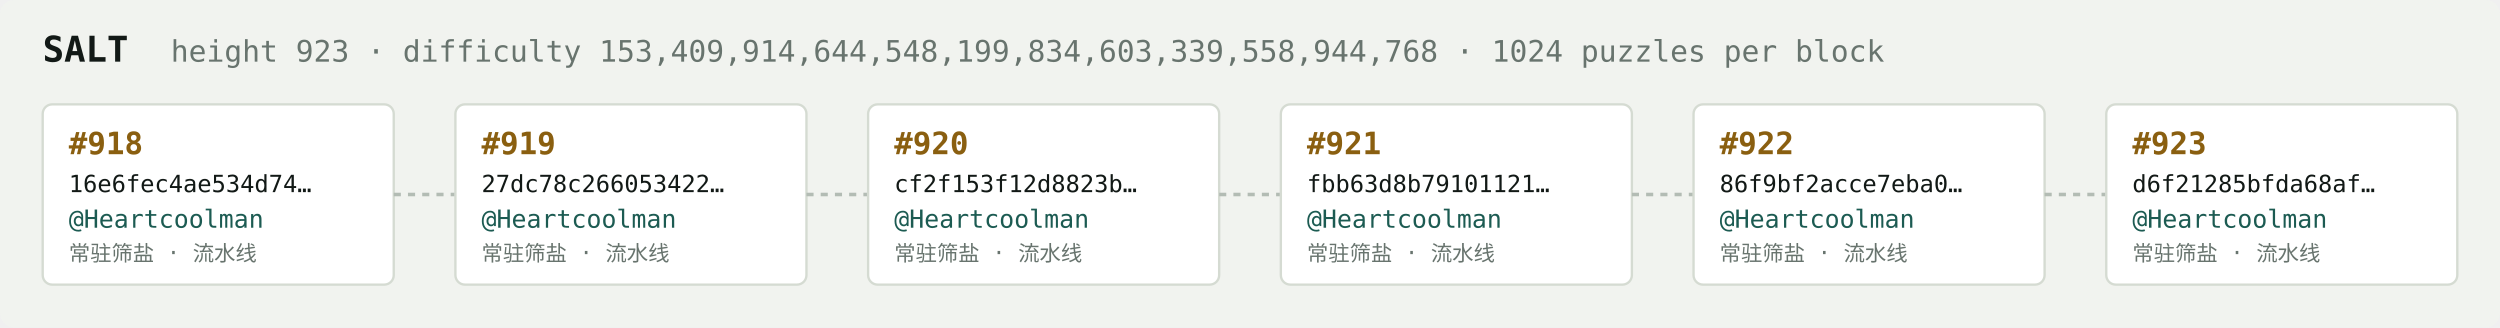
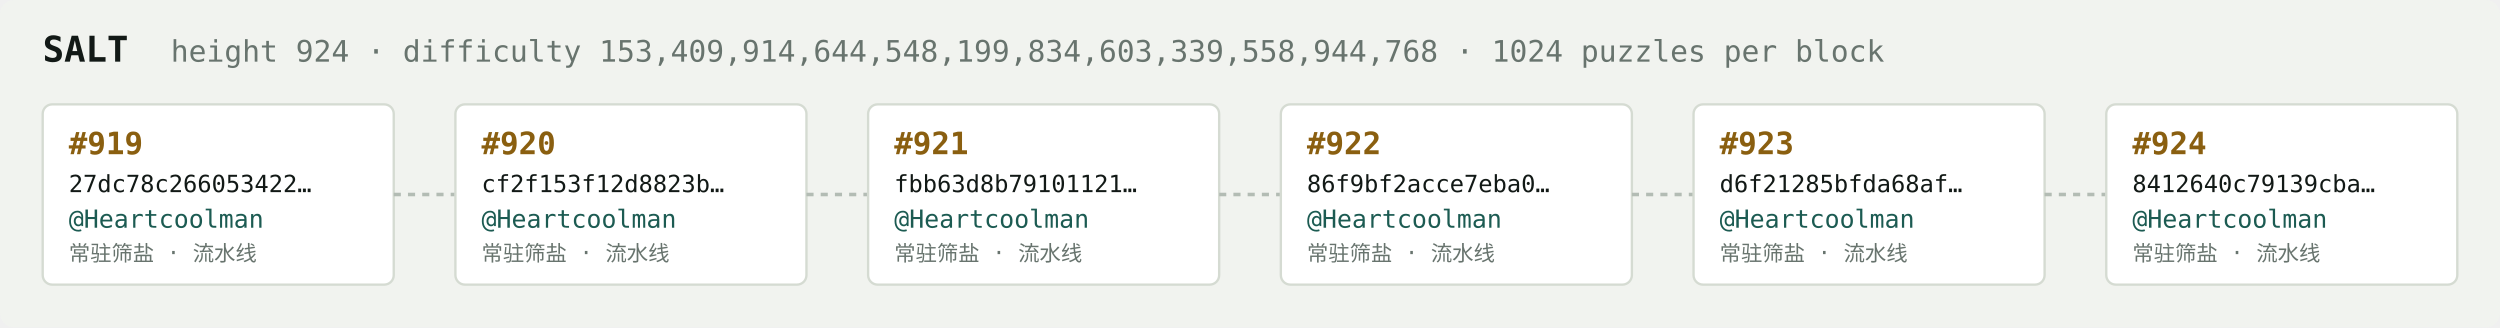
<svg xmlns="http://www.w3.org/2000/svg" width="1054" height="138" viewBox="0 0 1054 138" font-family="ui-monospace,SFMono-Regular,Menlo,monospace">
  <rect fill="#f1f3ef" width="1054" height="138" rx="6" />
  <text x="18" y="26" fill="#121916" font-size="15" font-weight="700">SALT</text>
-   <text x="72" y="26" fill="#68746e" font-size="12.5">height 923 · difficulty 153,409,914,644,548,199,834,603,339,558,944,768 · 1024 puzzles per block</text>
+   <text x="72" y="26" fill="#68746e" font-size="12.5">height 924 · difficulty 153,409,914,644,548,199,834,603,339,558,944,768 · 1024 puzzles per block</text>
  <rect x="18" y="44" width="148" height="76" rx="4" fill="#ffffff" stroke="#d5dbd2" stroke-width="1" />
-   <text x="29" y="65" fill="#8a5f10" font-size="13" font-weight="700">#918</text>
-   <text x="29" y="81" fill="#121916" font-size="10">16e6fec4ae534d74…</text>
+   <text x="29" y="65" fill="#8a5f10" font-size="13" font-weight="700">#919</text>
+   <text x="29" y="81" fill="#121916" font-size="10">27dc78c266053422…</text>
  <text x="29" y="96" fill="#1c5b52" font-size="10.5">@Heartcoolman</text>
  <text x="29" y="110" fill="#68746e" font-size="9">常驻筛盐 · 流水线</text>
  <line x1="166" y1="82.0" x2="192" y2="82.0" stroke="#b3bcb4" stroke-width="1.5" stroke-dasharray="3 3" />
  <rect x="192" y="44" width="148" height="76" rx="4" fill="#ffffff" stroke="#d5dbd2" stroke-width="1" />
-   <text x="203" y="65" fill="#8a5f10" font-size="13" font-weight="700">#919</text>
-   <text x="203" y="81" fill="#121916" font-size="10">27dc78c266053422…</text>
+   <text x="203" y="65" fill="#8a5f10" font-size="13" font-weight="700">#920</text>
+   <text x="203" y="81" fill="#121916" font-size="10">cf2f153f12d8823b…</text>
  <text x="203" y="96" fill="#1c5b52" font-size="10.5">@Heartcoolman</text>
  <text x="203" y="110" fill="#68746e" font-size="9">常驻筛盐 · 流水线</text>
  <line x1="340" y1="82.0" x2="366" y2="82.0" stroke="#b3bcb4" stroke-width="1.5" stroke-dasharray="3 3" />
  <rect x="366" y="44" width="148" height="76" rx="4" fill="#ffffff" stroke="#d5dbd2" stroke-width="1" />
-   <text x="377" y="65" fill="#8a5f10" font-size="13" font-weight="700">#920</text>
-   <text x="377" y="81" fill="#121916" font-size="10">cf2f153f12d8823b…</text>
+   <text x="377" y="65" fill="#8a5f10" font-size="13" font-weight="700">#921</text>
+   <text x="377" y="81" fill="#121916" font-size="10">fbb63d8b79101121…</text>
  <text x="377" y="96" fill="#1c5b52" font-size="10.5">@Heartcoolman</text>
  <text x="377" y="110" fill="#68746e" font-size="9">常驻筛盐 · 流水线</text>
  <line x1="514" y1="82.0" x2="540" y2="82.0" stroke="#b3bcb4" stroke-width="1.5" stroke-dasharray="3 3" />
  <rect x="540" y="44" width="148" height="76" rx="4" fill="#ffffff" stroke="#d5dbd2" stroke-width="1" />
-   <text x="551" y="65" fill="#8a5f10" font-size="13" font-weight="700">#921</text>
-   <text x="551" y="81" fill="#121916" font-size="10">fbb63d8b79101121…</text>
+   <text x="551" y="65" fill="#8a5f10" font-size="13" font-weight="700">#922</text>
+   <text x="551" y="81" fill="#121916" font-size="10">86f9bf2acce7eba0…</text>
  <text x="551" y="96" fill="#1c5b52" font-size="10.5">@Heartcoolman</text>
  <text x="551" y="110" fill="#68746e" font-size="9">常驻筛盐 · 流水线</text>
  <line x1="688" y1="82.0" x2="714" y2="82.0" stroke="#b3bcb4" stroke-width="1.5" stroke-dasharray="3 3" />
  <rect x="714" y="44" width="148" height="76" rx="4" fill="#ffffff" stroke="#d5dbd2" stroke-width="1" />
-   <text x="725" y="65" fill="#8a5f10" font-size="13" font-weight="700">#922</text>
-   <text x="725" y="81" fill="#121916" font-size="10">86f9bf2acce7eba0…</text>
+   <text x="725" y="65" fill="#8a5f10" font-size="13" font-weight="700">#923</text>
+   <text x="725" y="81" fill="#121916" font-size="10">d6f21285bfda68af…</text>
  <text x="725" y="96" fill="#1c5b52" font-size="10.5">@Heartcoolman</text>
  <text x="725" y="110" fill="#68746e" font-size="9">常驻筛盐 · 流水线</text>
  <line x1="862" y1="82.0" x2="888" y2="82.0" stroke="#b3bcb4" stroke-width="1.5" stroke-dasharray="3 3" />
  <rect x="888" y="44" width="148" height="76" rx="4" fill="#ffffff" stroke="#d5dbd2" stroke-width="1" />
-   <text x="899" y="65" fill="#8a5f10" font-size="13" font-weight="700">#923</text>
-   <text x="899" y="81" fill="#121916" font-size="10">d6f21285bfda68af…</text>
+   <text x="899" y="65" fill="#8a5f10" font-size="13" font-weight="700">#924</text>
+   <text x="899" y="81" fill="#121916" font-size="10">8412640c79139cba…</text>
  <text x="899" y="96" fill="#1c5b52" font-size="10.5">@Heartcoolman</text>
  <text x="899" y="110" fill="#68746e" font-size="9">常驻筛盐 · 流水线</text>
</svg>
